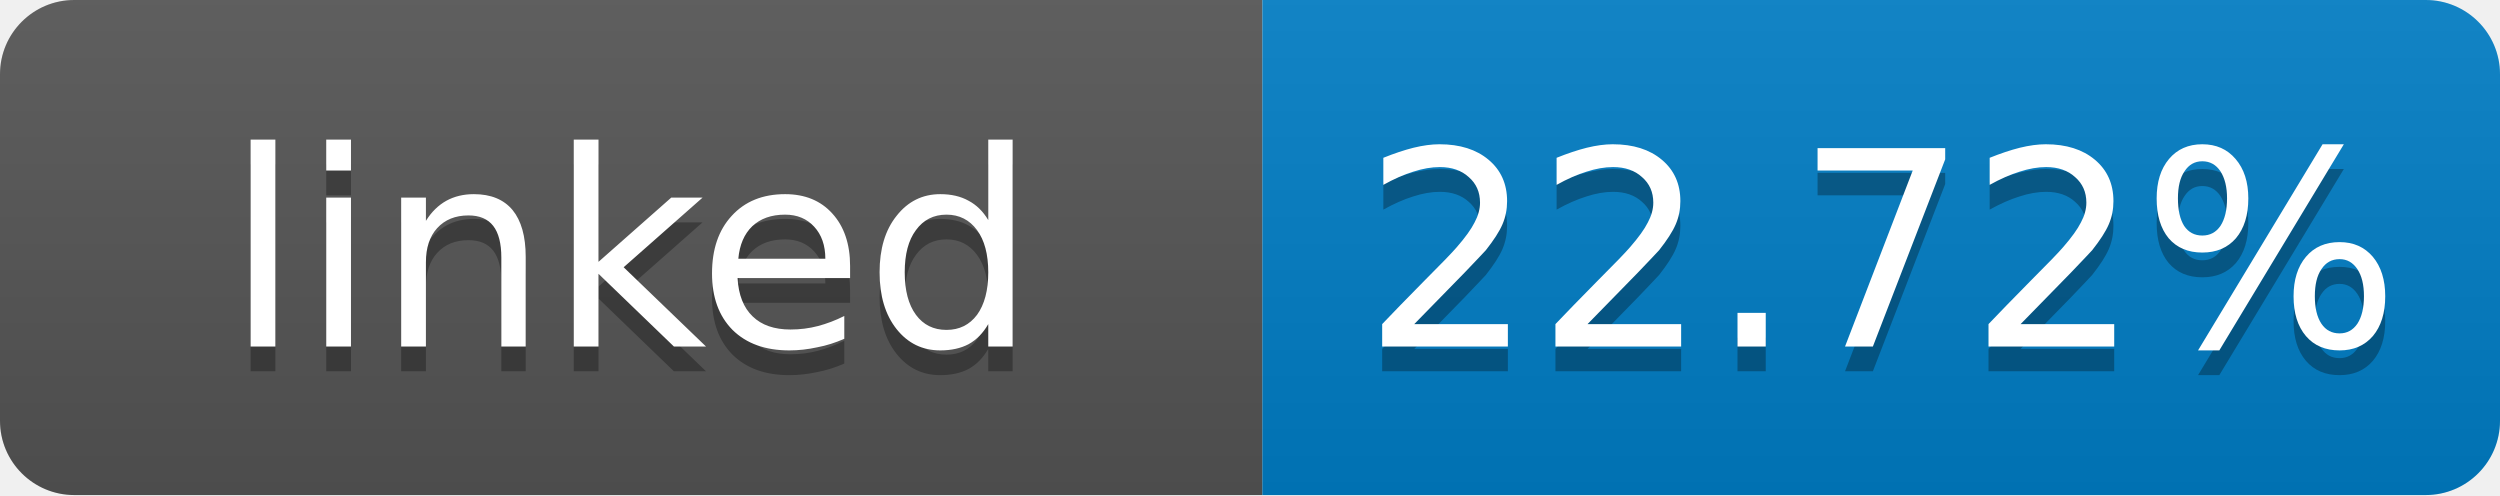
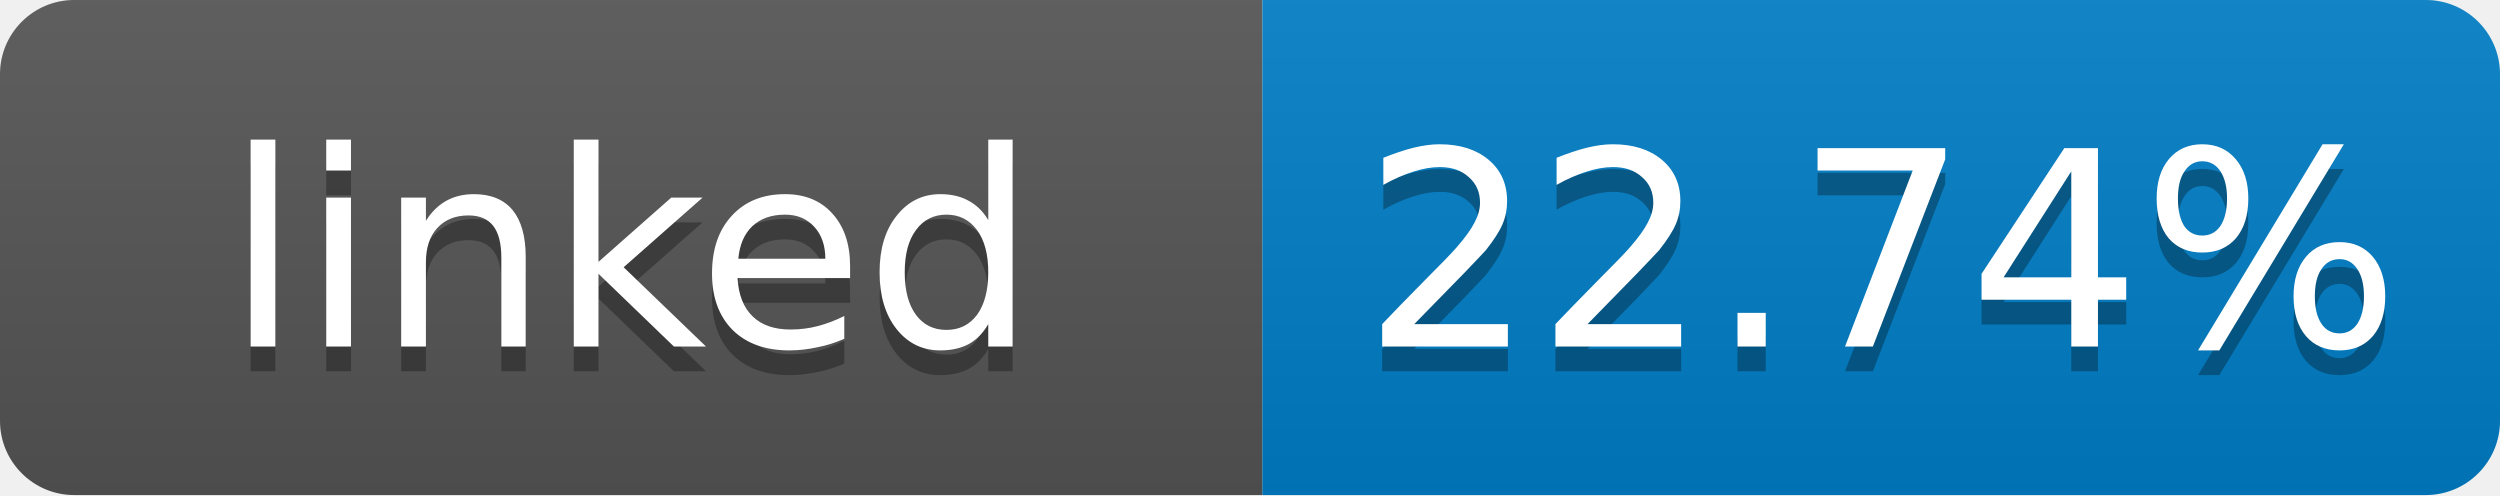
- <svg xmlns="http://www.w3.org/2000/svg" width="101" height="20" role="img" aria-label="linked: 22.72%">
+ <svg xmlns="http://www.w3.org/2000/svg" width="101" height="20" role="img" aria-label="linked: 22.74%">
  <linearGradient id="s" x2="0" y2="100%">
    <stop offset="0" stop-color="#bbb" stop-opacity=".1" />
    <stop offset="1" stop-opacity=".1" />
  </linearGradient>
  <clipPath id="r">
    <rect width="101" height="20" rx="3" fill="#fff" />
  </clipPath>
  <g clip-path="url(#r)">
    <rect width="51" height="20" fill="#555" />
    <rect x="51" width="50" height="20" fill="#007ec6" />
    <rect width="101" height="20" fill="url(#s)" />
  </g>
  <g fill="#fff" text-anchor="middle" font-family="Verdana,Geneva,DejaVu Sans,sans-serif" font-size="11">
    <text x="25.5" y="15" fill="#010101" fill-opacity=".3">linked</text>
    <text x="25.5" y="14">linked</text>
-     <text x="76" y="15" fill="#010101" fill-opacity=".3">22.72%</text>
-     <text x="76" y="14">22.72%</text>
+     <text x="76" y="15" fill="#010101" fill-opacity=".3">22.74%</text>
+     <text x="76" y="14">22.74%</text>
  </g>
</svg>
